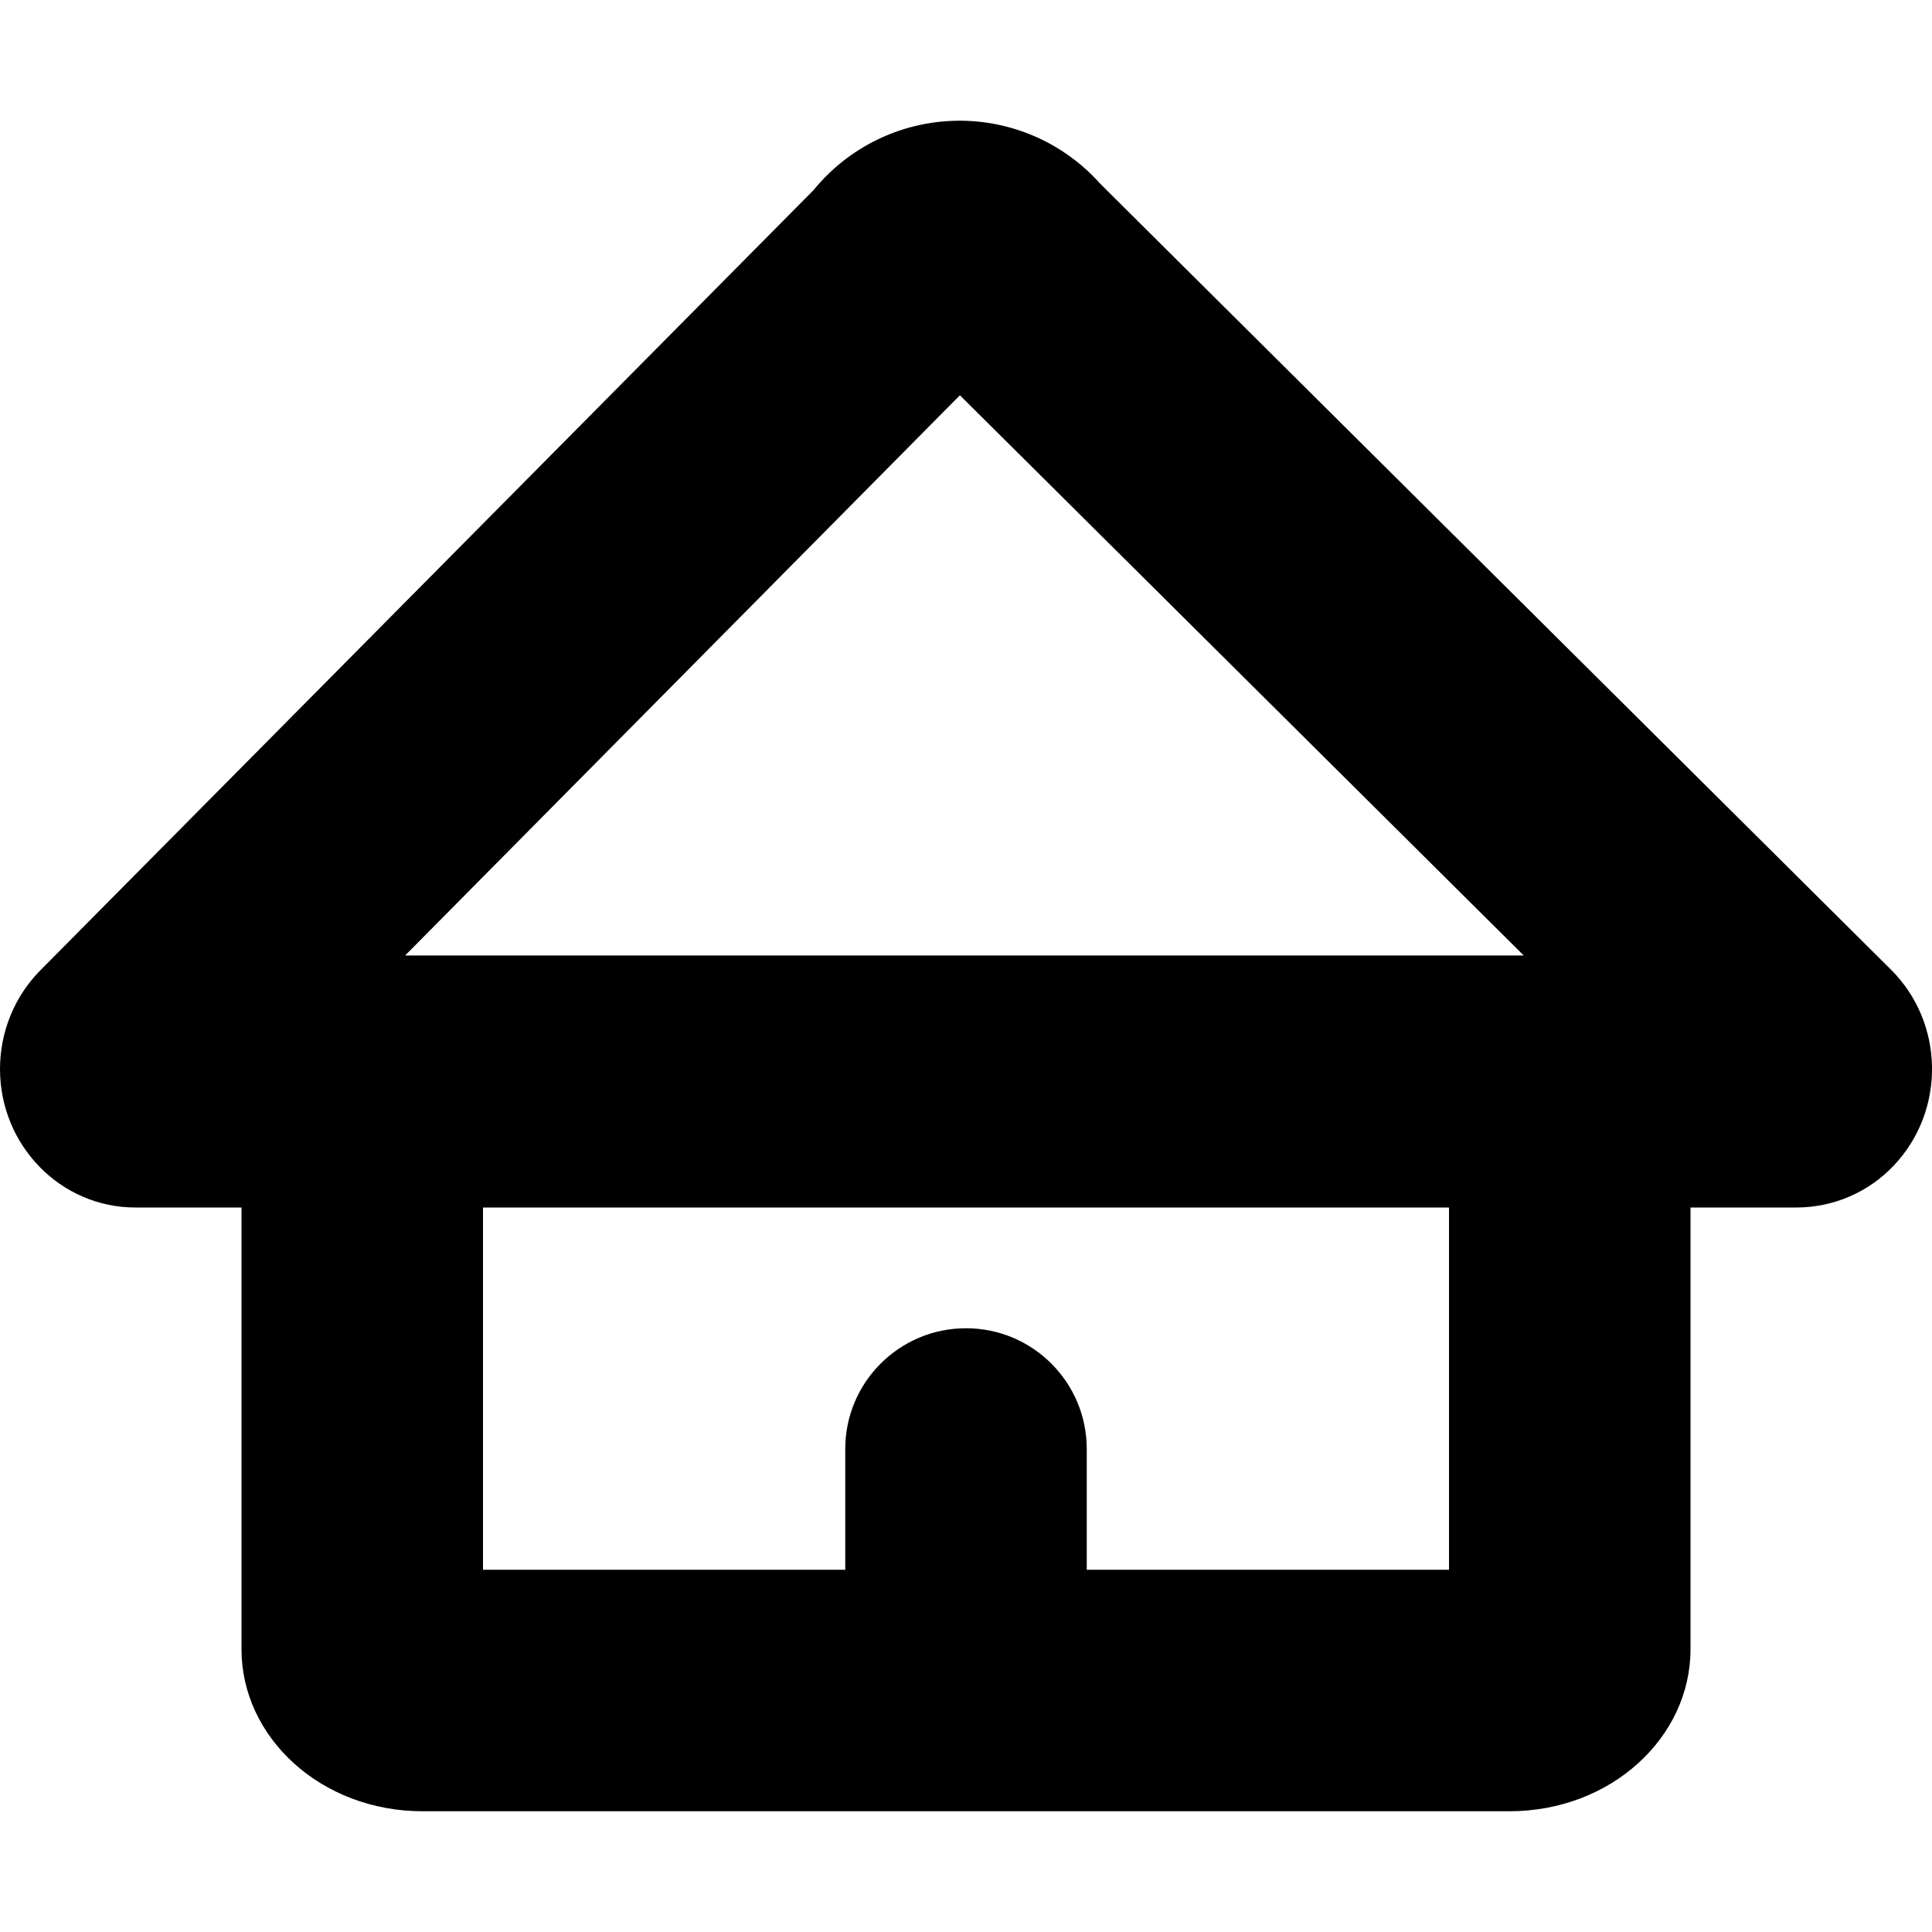
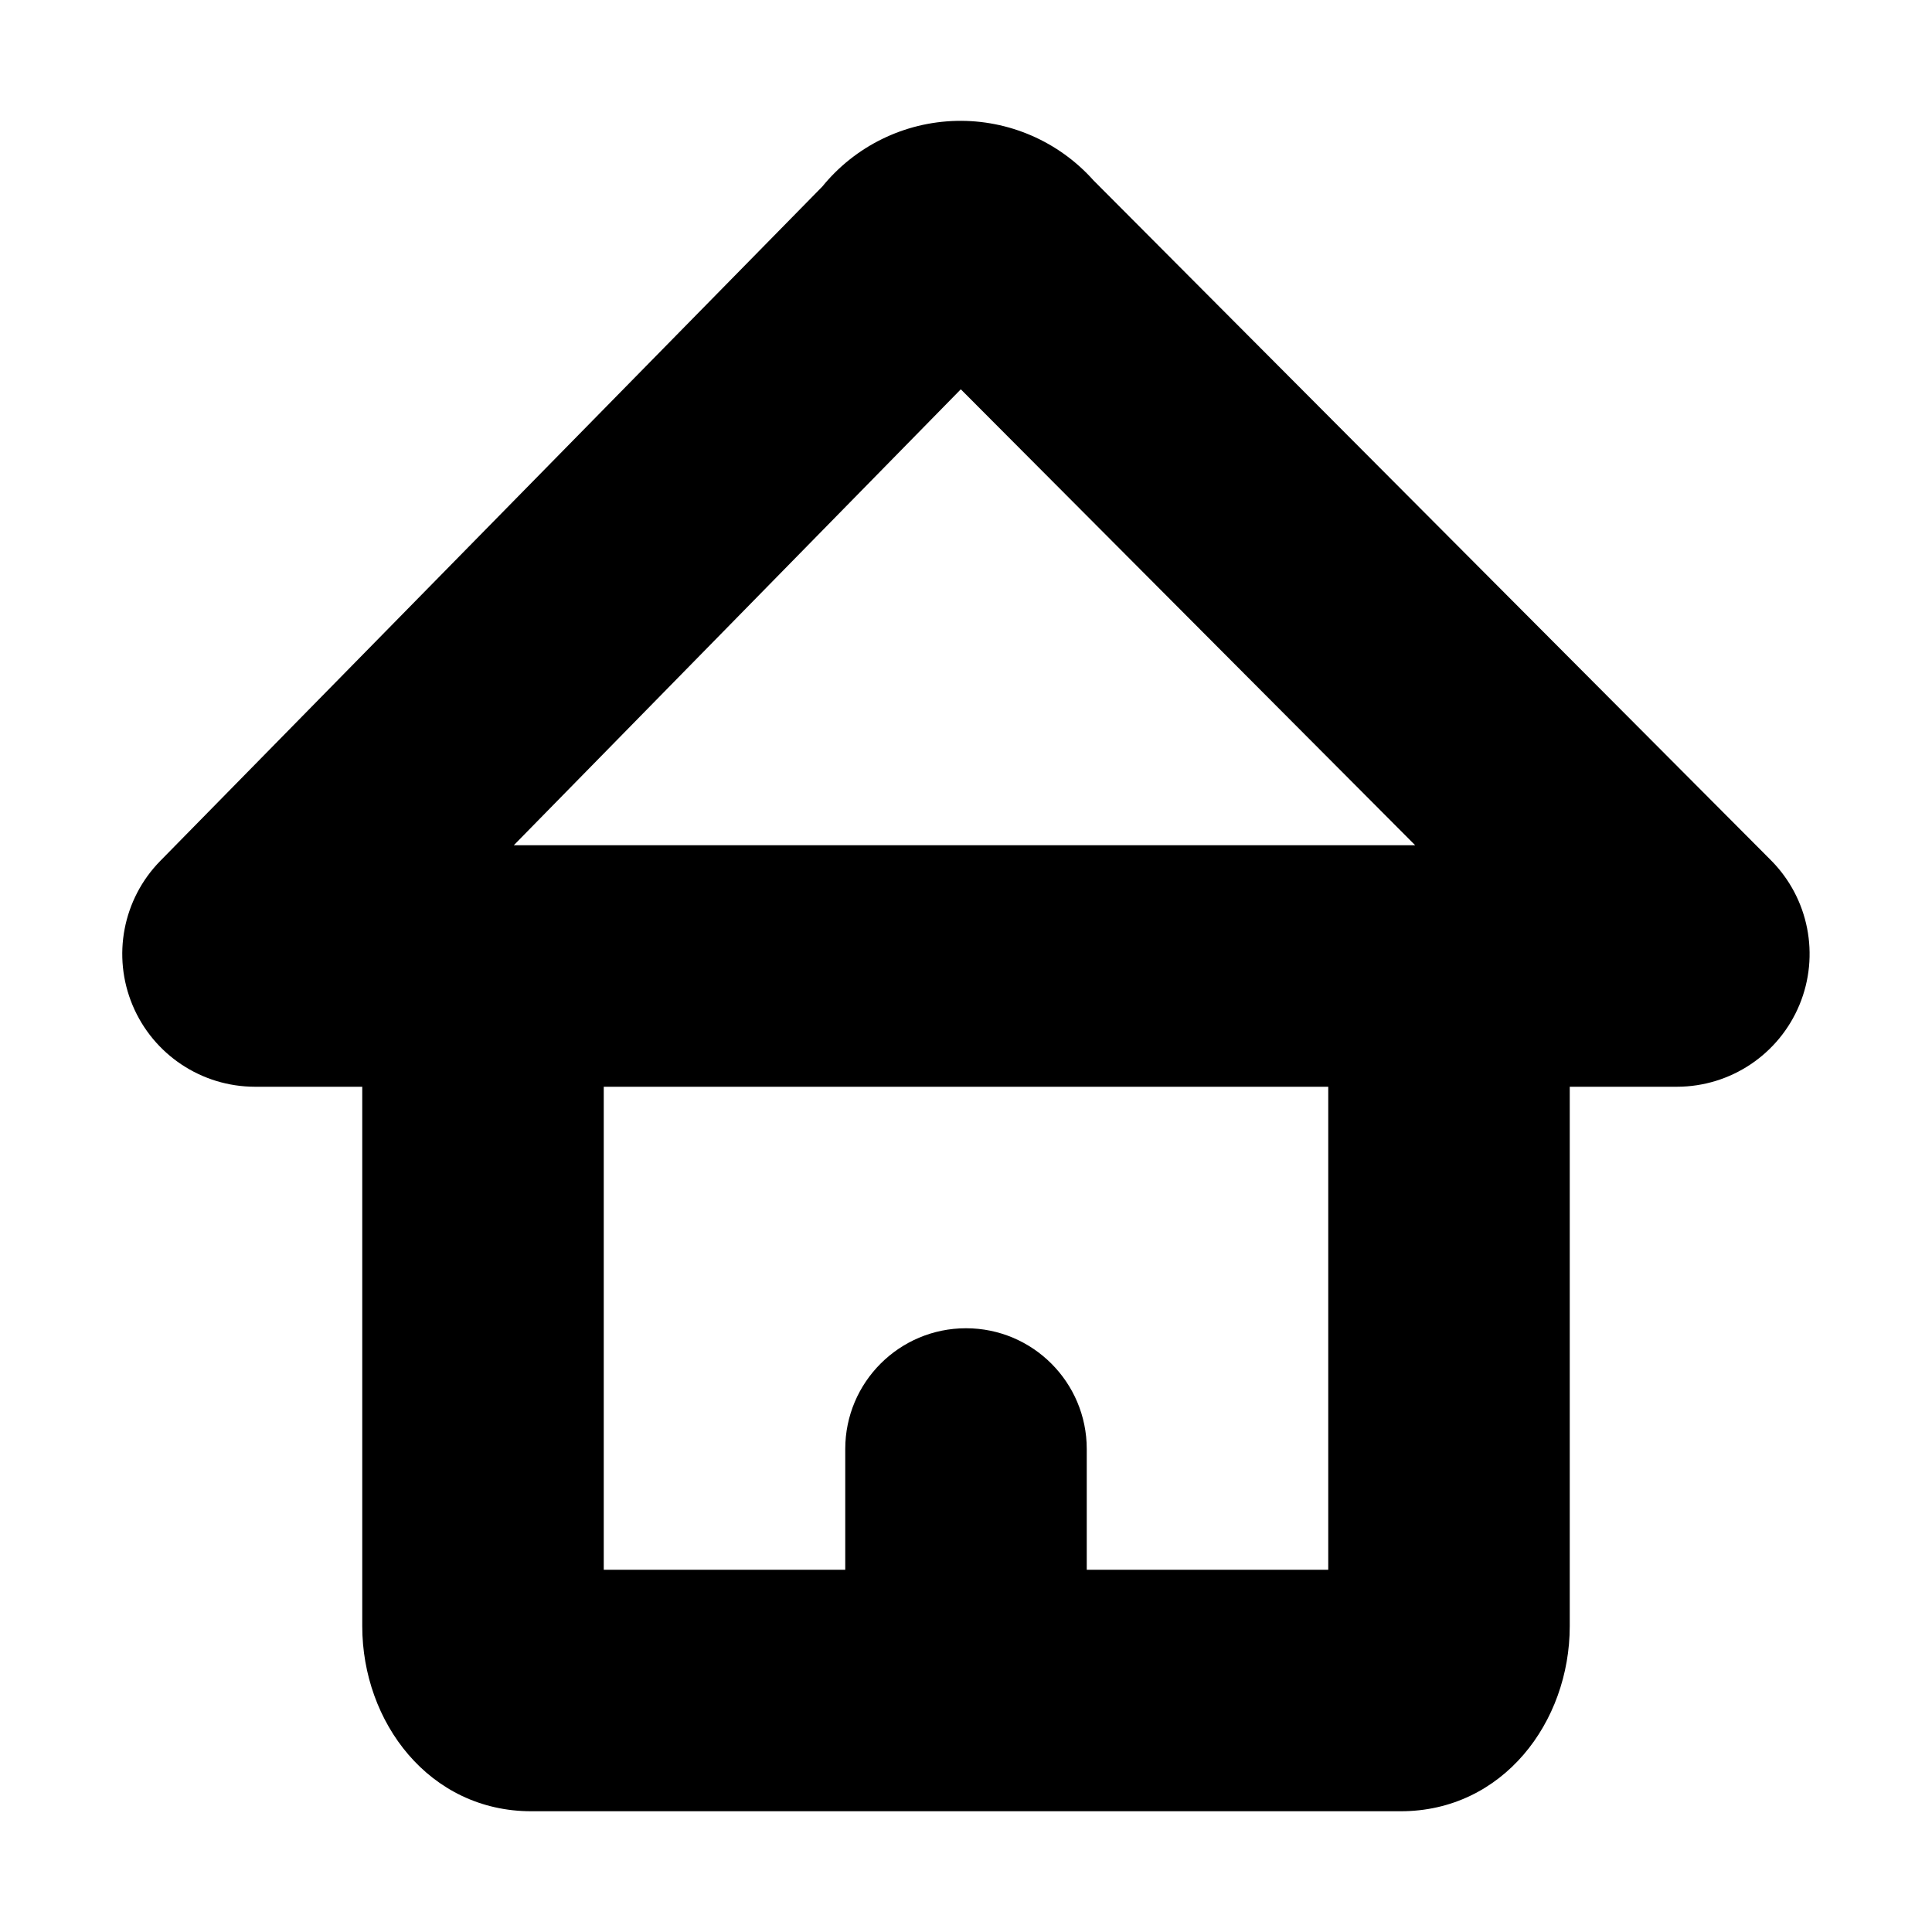
<svg xmlns="http://www.w3.org/2000/svg" width="16" height="16" viewBox="0 0 16 16">
-   <path d="M9 13h3v-3H4v3h3v-1a1 1 0 0 1 2 0v1zm5-3v3.659c0 .729-.657 1.341-1.5 1.341h-9c-.843 0-1.5-.612-1.5-1.341V10h-.88C.502 10 0 9.486 0 8.853c0-.307.12-.601.333-.816l6.405-6.463a1.56 1.56 0 0 1 2.374-.052L15.66 8.03c.444.441.455 1.167.024 1.622a1.108 1.108 0 0 1-.804.348H14zM7.95 3.273l-4.595 4.64h9.264l-4.67-4.64z" />
+   <path d="M7 13v-1a1 1 0 0 1 2 0v1h2V9H5v4h2zm6-4v4.467c0 .795-.554 1.533-1.4 1.533H4.4c-.846 0-1.4-.738-1.4-1.533V9h-.888a1.1 1.1 0 0 1-.785-1.87L6.81 1.545a1.476 1.476 0 0 1 2.246-.051l5.61 5.63A1.1 1.1 0 0 1 13.888 9H13zM7.957 3.224L4.255 7h7.465L7.957 3.224z" fill="#000" fill-rule="nonzero" />
</svg>
